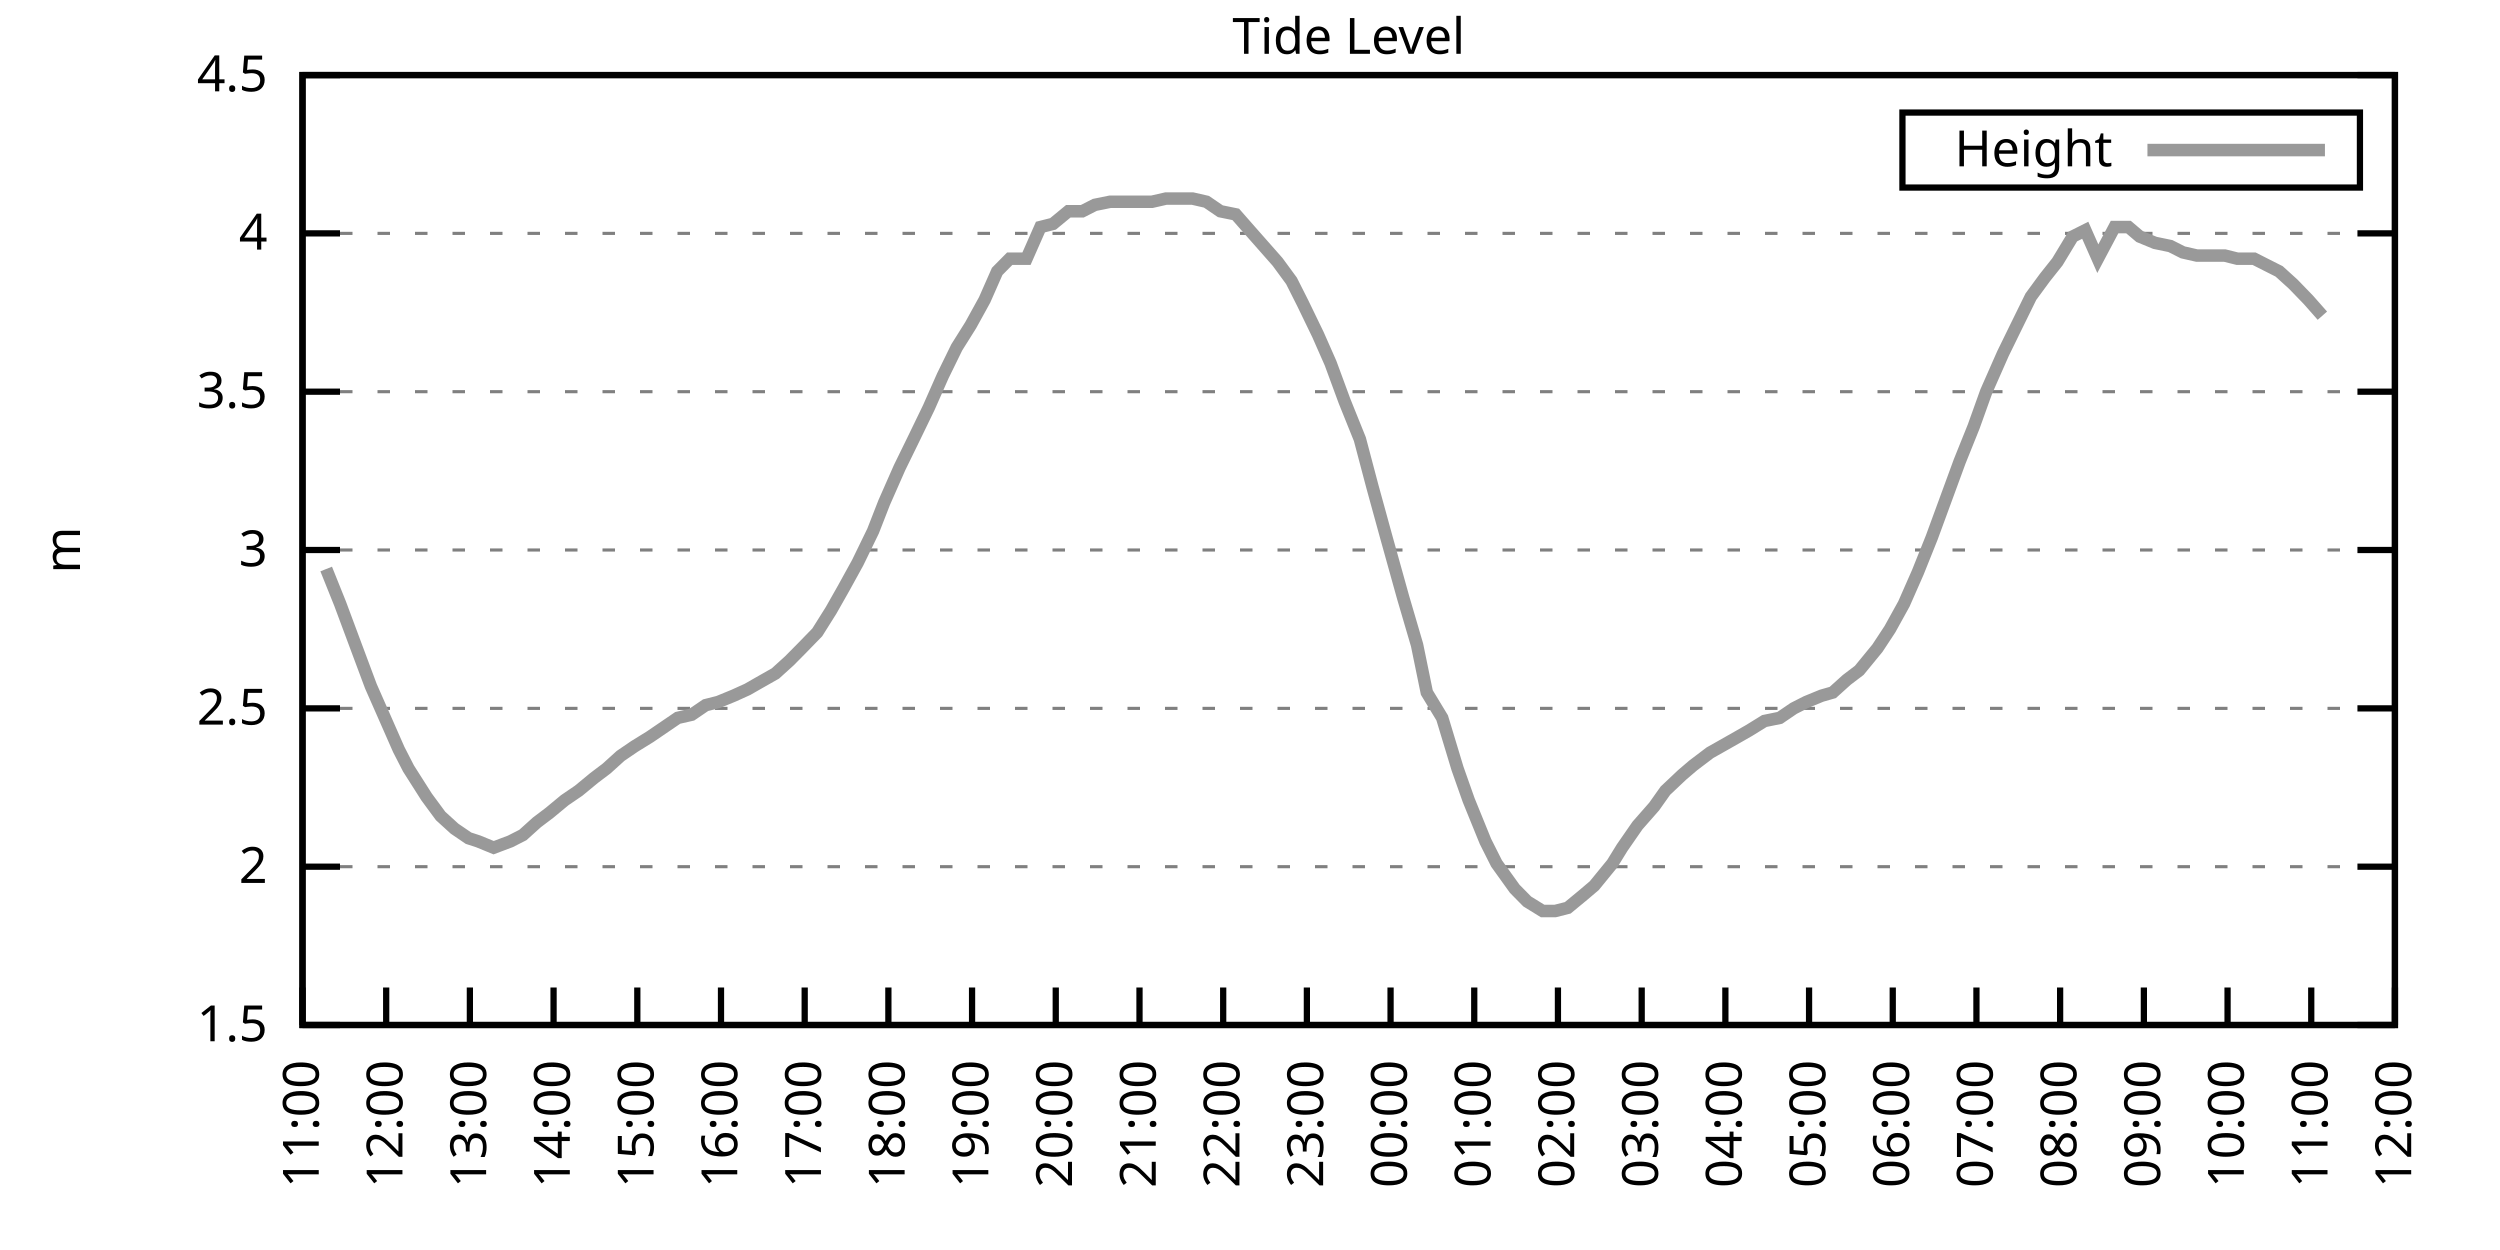
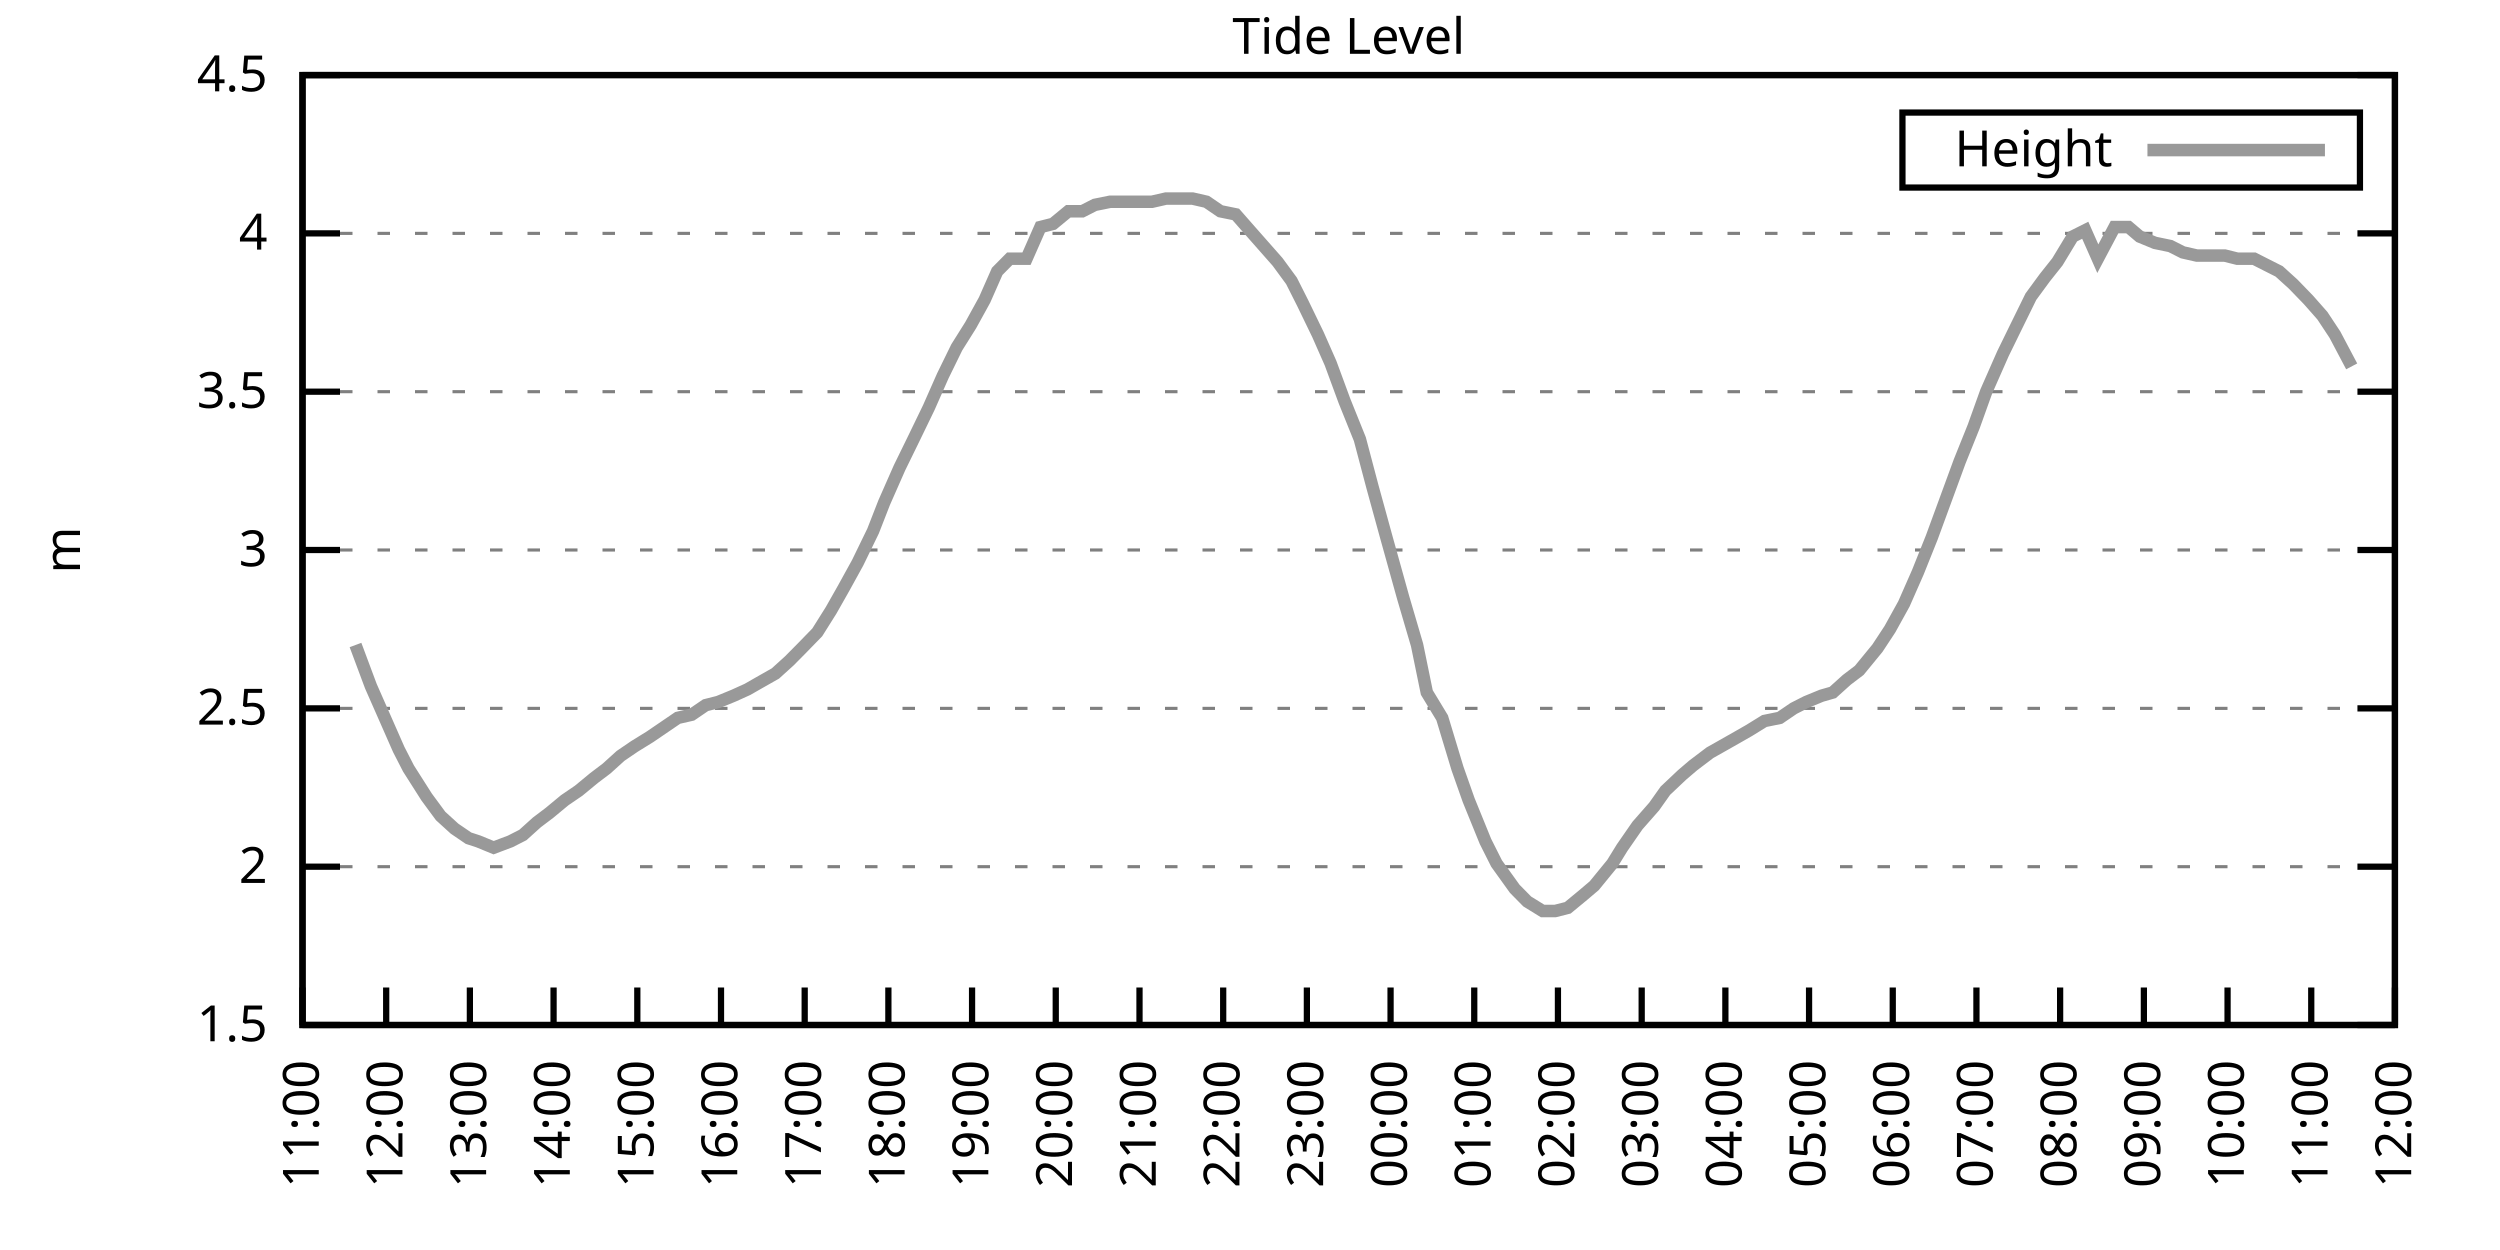
<svg xmlns="http://www.w3.org/2000/svg" xmlns:xlink="http://www.w3.org/1999/xlink" width="400" height="200" viewBox="0 0 400 200">
  <g id="gnuplot_canvas">
    <rect x="0" y="0" width="400" height="200" fill="none" />
    <defs>
      <circle id="gpDot" r="0.5" stroke-width="0.5" stroke="currentColor" />
      <path id="gpPt0" stroke-width="0.333" stroke="currentColor" d="M-1,0 h2 M0,-1 v2" />
      <path id="gpPt1" stroke-width="0.333" stroke="currentColor" d="M-1,-1 L1,1 M1,-1 L-1,1" />
      <path id="gpPt2" stroke-width="0.333" stroke="currentColor" d="M-1,0 L1,0 M0,-1 L0,1 M-1,-1 L1,1 M-1,1 L1,-1" />
      <rect id="gpPt3" stroke-width="0.333" stroke="currentColor" x="-1" y="-1" width="2" height="2" />
      <rect id="gpPt4" stroke-width="0.333" stroke="currentColor" fill="currentColor" x="-1" y="-1" width="2" height="2" />
      <circle id="gpPt5" stroke-width="0.333" stroke="currentColor" cx="0" cy="0" r="1" />
      <use xlink:href="#gpPt5" id="gpPt6" fill="currentColor" stroke="none" />
      <path id="gpPt7" stroke-width="0.333" stroke="currentColor" d="M0,-1.33 L-1.33,0.67 L1.33,0.67 z" />
      <use xlink:href="#gpPt7" id="gpPt8" fill="currentColor" stroke="none" />
      <use xlink:href="#gpPt7" id="gpPt9" stroke="currentColor" transform="rotate(180)" />
      <use xlink:href="#gpPt9" id="gpPt10" fill="currentColor" stroke="none" />
      <use xlink:href="#gpPt3" id="gpPt11" stroke="currentColor" transform="rotate(45)" />
      <use xlink:href="#gpPt11" id="gpPt12" fill="currentColor" stroke="none" />
      <path id="gpPt13" stroke-width="0.333" stroke="currentColor" d="M0,1.330 L1.265,0.411 L0.782,-1.067 L-0.782,-1.076 L-1.265,0.411 z" />
      <use xlink:href="#gpPt13" id="gpPt14" fill="currentColor" stroke="none" />
      <filter id="textbox" filterUnits="objectBoundingBox" x="0" y="0" height="1" width="1">
        <feFlood flood-color="white" flood-opacity="1" result="bgnd" />
        <feComposite in="SourceGraphic" in2="bgnd" operator="atop" />
      </filter>
      <filter id="greybox" filterUnits="objectBoundingBox" x="0" y="0" height="1" width="1">
        <feFlood flood-color="lightgrey" flood-opacity="1" result="grey" />
        <feComposite in="SourceGraphic" in2="grey" operator="atop" />
      </filter>
    </defs>
    <g fill="none" color="white" stroke="currentColor" stroke-width="1.00" stroke-linecap="butt" stroke-linejoin="miter">
</g>
    <g fill="none" color="black" stroke="currentColor" stroke-width="1.00" stroke-linecap="butt" stroke-linejoin="miter">
      <g stroke="none" shape-rendering="crispEdges">
        <polygon fill="rgb(255, 255, 255)" points="48.40,164.00 383.18,164.00 383.18,12.02 48.40,12.02 " />
      </g>
    </g>
    <g fill="none" color="black" stroke="currentColor" stroke-width="1.00" stroke-linecap="butt" stroke-linejoin="miter">
</g>
    <g fill="none" color="black" stroke="black" stroke-width="0.50" stroke-linecap="butt" stroke-linejoin="miter">
</g>
    <g fill="none" color="gray" stroke="currentColor" stroke-width="0.50" stroke-linecap="butt" stroke-linejoin="miter">
      <path stroke="gray" stroke-dasharray="2,4" class="gridline" d="M48.40,164.00 L383.19,164.00  " />
    </g>
    <g fill="none" color="gray" stroke="gray" stroke-width="1.00" stroke-linecap="butt" stroke-linejoin="miter">
</g>
    <g fill="none" color="black" stroke="currentColor" stroke-width="1.00" stroke-linecap="butt" stroke-linejoin="miter">
      <path stroke="black" d="M48.40,164.00 L54.40,164.00 M383.19,164.00 L377.19,164.00  " />
      <g transform="translate(42.80,166.60)" stroke="none" fill="black" font-family="Sans" font-size="8.00" text-anchor="end">
        <text>
          <tspan font-family="Sans"> 1.5</tspan>
        </text>
      </g>
    </g>
    <g fill="none" color="black" stroke="currentColor" stroke-width="1.00" stroke-linecap="butt" stroke-linejoin="miter">
</g>
    <g fill="none" color="black" stroke="black" stroke-width="0.50" stroke-linecap="butt" stroke-linejoin="miter">
</g>
    <g fill="none" color="gray" stroke="currentColor" stroke-width="0.50" stroke-linecap="butt" stroke-linejoin="miter">
      <path stroke="gray" stroke-dasharray="2,4" class="gridline" d="M48.40,138.67 L383.19,138.67  " />
    </g>
    <g fill="none" color="gray" stroke="gray" stroke-width="1.00" stroke-linecap="butt" stroke-linejoin="miter">
</g>
    <g fill="none" color="black" stroke="currentColor" stroke-width="1.00" stroke-linecap="butt" stroke-linejoin="miter">
      <path stroke="black" d="M48.40,138.67 L54.40,138.67 M383.19,138.67 L377.19,138.67  " />
      <g transform="translate(42.80,141.27)" stroke="none" fill="black" font-family="Sans" font-size="8.00" text-anchor="end">
        <text>
          <tspan font-family="Sans"> 2</tspan>
        </text>
      </g>
    </g>
    <g fill="none" color="black" stroke="currentColor" stroke-width="1.00" stroke-linecap="butt" stroke-linejoin="miter">
</g>
    <g fill="none" color="black" stroke="black" stroke-width="0.50" stroke-linecap="butt" stroke-linejoin="miter">
</g>
    <g fill="none" color="gray" stroke="currentColor" stroke-width="0.50" stroke-linecap="butt" stroke-linejoin="miter">
      <path stroke="gray" stroke-dasharray="2,4" class="gridline" d="M48.40,113.34 L383.19,113.34  " />
    </g>
    <g fill="none" color="gray" stroke="gray" stroke-width="1.00" stroke-linecap="butt" stroke-linejoin="miter">
</g>
    <g fill="none" color="black" stroke="currentColor" stroke-width="1.00" stroke-linecap="butt" stroke-linejoin="miter">
      <path stroke="black" d="M48.40,113.34 L54.40,113.34 M383.19,113.34 L377.19,113.34  " />
      <g transform="translate(42.80,115.94)" stroke="none" fill="black" font-family="Sans" font-size="8.00" text-anchor="end">
        <text>
          <tspan font-family="Sans"> 2.5</tspan>
        </text>
      </g>
    </g>
    <g fill="none" color="black" stroke="currentColor" stroke-width="1.00" stroke-linecap="butt" stroke-linejoin="miter">
</g>
    <g fill="none" color="black" stroke="black" stroke-width="0.50" stroke-linecap="butt" stroke-linejoin="miter">
</g>
    <g fill="none" color="gray" stroke="currentColor" stroke-width="0.50" stroke-linecap="butt" stroke-linejoin="miter">
      <path stroke="gray" stroke-dasharray="2,4" class="gridline" d="M48.40,88.00 L383.19,88.00  " />
    </g>
    <g fill="none" color="gray" stroke="gray" stroke-width="1.00" stroke-linecap="butt" stroke-linejoin="miter">
</g>
    <g fill="none" color="black" stroke="currentColor" stroke-width="1.00" stroke-linecap="butt" stroke-linejoin="miter">
      <path stroke="black" d="M48.40,88.00 L54.40,88.00 M383.19,88.00 L377.19,88.00  " />
      <g transform="translate(42.80,90.60)" stroke="none" fill="black" font-family="Sans" font-size="8.00" text-anchor="end">
        <text>
          <tspan font-family="Sans"> 3</tspan>
        </text>
      </g>
    </g>
    <g fill="none" color="black" stroke="currentColor" stroke-width="1.00" stroke-linecap="butt" stroke-linejoin="miter">
</g>
    <g fill="none" color="black" stroke="black" stroke-width="0.50" stroke-linecap="butt" stroke-linejoin="miter">
</g>
    <g fill="none" color="gray" stroke="currentColor" stroke-width="0.50" stroke-linecap="butt" stroke-linejoin="miter">
      <path stroke="gray" stroke-dasharray="2,4" class="gridline" d="M48.40,62.67 L383.19,62.67  " />
    </g>
    <g fill="none" color="gray" stroke="gray" stroke-width="1.00" stroke-linecap="butt" stroke-linejoin="miter">
</g>
    <g fill="none" color="black" stroke="currentColor" stroke-width="1.00" stroke-linecap="butt" stroke-linejoin="miter">
      <path stroke="black" d="M48.40,62.67 L54.40,62.67 M383.19,62.67 L377.19,62.67  " />
      <g transform="translate(42.80,65.27)" stroke="none" fill="black" font-family="Sans" font-size="8.00" text-anchor="end">
        <text>
          <tspan font-family="Sans"> 3.5</tspan>
        </text>
      </g>
    </g>
    <g fill="none" color="black" stroke="currentColor" stroke-width="1.00" stroke-linecap="butt" stroke-linejoin="miter">
</g>
    <g fill="none" color="black" stroke="black" stroke-width="0.50" stroke-linecap="butt" stroke-linejoin="miter">
</g>
    <g fill="none" color="gray" stroke="currentColor" stroke-width="0.50" stroke-linecap="butt" stroke-linejoin="miter">
      <path stroke="gray" stroke-dasharray="2,4" class="gridline" d="M48.40,37.34 L383.19,37.34  " />
    </g>
    <g fill="none" color="gray" stroke="gray" stroke-width="1.00" stroke-linecap="butt" stroke-linejoin="miter">
</g>
    <g fill="none" color="black" stroke="currentColor" stroke-width="1.00" stroke-linecap="butt" stroke-linejoin="miter">
      <path stroke="black" d="M48.40,37.34 L54.40,37.34 M383.19,37.34 L377.19,37.34  " />
      <g transform="translate(42.80,39.94)" stroke="none" fill="black" font-family="Sans" font-size="8.00" text-anchor="end">
        <text>
          <tspan font-family="Sans"> 4</tspan>
        </text>
      </g>
    </g>
    <g fill="none" color="black" stroke="currentColor" stroke-width="1.00" stroke-linecap="butt" stroke-linejoin="miter">
</g>
    <g fill="none" color="black" stroke="black" stroke-width="0.50" stroke-linecap="butt" stroke-linejoin="miter">
</g>
    <g fill="none" color="gray" stroke="currentColor" stroke-width="0.50" stroke-linecap="butt" stroke-linejoin="miter">
      <path stroke="gray" stroke-dasharray="2,4" class="gridline" d="M48.40,12.01 L383.19,12.01  " />
    </g>
    <g fill="none" color="gray" stroke="gray" stroke-width="1.00" stroke-linecap="butt" stroke-linejoin="miter">
</g>
    <g fill="none" color="black" stroke="currentColor" stroke-width="1.00" stroke-linecap="butt" stroke-linejoin="miter">
      <path stroke="black" d="M48.40,12.01 L54.40,12.01 M383.19,12.01 L377.19,12.01  " />
      <g transform="translate(42.80,14.61)" stroke="none" fill="black" font-family="Sans" font-size="8.00" text-anchor="end">
        <text>
          <tspan font-family="Sans"> 4.5</tspan>
        </text>
      </g>
    </g>
    <g fill="none" color="black" stroke="currentColor" stroke-width="1.00" stroke-linecap="butt" stroke-linejoin="miter">
      <path stroke="black" d="M48.40,164.00 L48.40,158.00  " />
      <g transform="translate(51.00,169.60) rotate(270.00)" stroke="none" fill="black" font-family="Sans" font-size="8.00" text-anchor="end">
        <text>
          <tspan font-family="Sans">11:00</tspan>
        </text>
      </g>
    </g>
    <g fill="none" color="black" stroke="currentColor" stroke-width="1.00" stroke-linecap="butt" stroke-linejoin="miter">
      <path stroke="black" d="M61.79,164.00 L61.79,158.00  " />
      <g transform="translate(64.39,169.60) rotate(270.00)" stroke="none" fill="black" font-family="Sans" font-size="8.00" text-anchor="end">
        <text>
          <tspan font-family="Sans">12:00</tspan>
        </text>
      </g>
    </g>
    <g fill="none" color="black" stroke="currentColor" stroke-width="1.00" stroke-linecap="butt" stroke-linejoin="miter">
      <path stroke="black" d="M75.18,164.00 L75.18,158.00  " />
      <g transform="translate(77.78,169.60) rotate(270.00)" stroke="none" fill="black" font-family="Sans" font-size="8.00" text-anchor="end">
        <text>
          <tspan font-family="Sans">13:00</tspan>
        </text>
      </g>
    </g>
    <g fill="none" color="black" stroke="currentColor" stroke-width="1.00" stroke-linecap="butt" stroke-linejoin="miter">
      <path stroke="black" d="M88.57,164.00 L88.57,158.00  " />
      <g transform="translate(91.17,169.60) rotate(270.00)" stroke="none" fill="black" font-family="Sans" font-size="8.00" text-anchor="end">
        <text>
          <tspan font-family="Sans">14:00</tspan>
        </text>
      </g>
    </g>
    <g fill="none" color="black" stroke="currentColor" stroke-width="1.00" stroke-linecap="butt" stroke-linejoin="miter">
      <path stroke="black" d="M101.97,164.00 L101.97,158.00  " />
      <g transform="translate(104.57,169.60) rotate(270.00)" stroke="none" fill="black" font-family="Sans" font-size="8.00" text-anchor="end">
        <text>
          <tspan font-family="Sans">15:00</tspan>
        </text>
      </g>
    </g>
    <g fill="none" color="black" stroke="currentColor" stroke-width="1.00" stroke-linecap="butt" stroke-linejoin="miter">
      <path stroke="black" d="M115.36,164.00 L115.36,158.00  " />
      <g transform="translate(117.96,169.60) rotate(270.00)" stroke="none" fill="black" font-family="Sans" font-size="8.00" text-anchor="end">
        <text>
          <tspan font-family="Sans">16:00</tspan>
        </text>
      </g>
    </g>
    <g fill="none" color="black" stroke="currentColor" stroke-width="1.00" stroke-linecap="butt" stroke-linejoin="miter">
      <path stroke="black" d="M128.75,164.00 L128.75,158.00  " />
      <g transform="translate(131.35,169.60) rotate(270.00)" stroke="none" fill="black" font-family="Sans" font-size="8.00" text-anchor="end">
        <text>
          <tspan font-family="Sans">17:00</tspan>
        </text>
      </g>
    </g>
    <g fill="none" color="black" stroke="currentColor" stroke-width="1.00" stroke-linecap="butt" stroke-linejoin="miter">
      <path stroke="black" d="M142.14,164.00 L142.14,158.00  " />
      <g transform="translate(144.74,169.60) rotate(270.00)" stroke="none" fill="black" font-family="Sans" font-size="8.00" text-anchor="end">
        <text>
          <tspan font-family="Sans">18:00</tspan>
        </text>
      </g>
    </g>
    <g fill="none" color="black" stroke="currentColor" stroke-width="1.00" stroke-linecap="butt" stroke-linejoin="miter">
      <path stroke="black" d="M155.53,164.00 L155.53,158.00  " />
      <g transform="translate(158.13,169.60) rotate(270.00)" stroke="none" fill="black" font-family="Sans" font-size="8.00" text-anchor="end">
        <text>
          <tspan font-family="Sans">19:00</tspan>
        </text>
      </g>
    </g>
    <g fill="none" color="black" stroke="currentColor" stroke-width="1.00" stroke-linecap="butt" stroke-linejoin="miter">
      <path stroke="black" d="M168.92,164.00 L168.92,158.00  " />
      <g transform="translate(171.52,169.60) rotate(270.00)" stroke="none" fill="black" font-family="Sans" font-size="8.00" text-anchor="end">
        <text>
          <tspan font-family="Sans">20:00</tspan>
        </text>
      </g>
    </g>
    <g fill="none" color="black" stroke="currentColor" stroke-width="1.00" stroke-linecap="butt" stroke-linejoin="miter">
      <path stroke="black" d="M182.32,164.00 L182.32,158.00  " />
      <g transform="translate(184.92,169.60) rotate(270.00)" stroke="none" fill="black" font-family="Sans" font-size="8.00" text-anchor="end">
        <text>
          <tspan font-family="Sans">21:00</tspan>
        </text>
      </g>
    </g>
    <g fill="none" color="black" stroke="currentColor" stroke-width="1.00" stroke-linecap="butt" stroke-linejoin="miter">
      <path stroke="black" d="M195.71,164.00 L195.71,158.00  " />
      <g transform="translate(198.31,169.60) rotate(270.00)" stroke="none" fill="black" font-family="Sans" font-size="8.00" text-anchor="end">
        <text>
          <tspan font-family="Sans">22:00</tspan>
        </text>
      </g>
    </g>
    <g fill="none" color="black" stroke="currentColor" stroke-width="1.00" stroke-linecap="butt" stroke-linejoin="miter">
      <path stroke="black" d="M209.10,164.00 L209.10,158.00  " />
      <g transform="translate(211.70,169.60) rotate(270.00)" stroke="none" fill="black" font-family="Sans" font-size="8.00" text-anchor="end">
        <text>
          <tspan font-family="Sans">23:00</tspan>
        </text>
      </g>
    </g>
    <g fill="none" color="black" stroke="currentColor" stroke-width="1.00" stroke-linecap="butt" stroke-linejoin="miter">
      <path stroke="black" d="M222.49,164.00 L222.49,158.00  " />
      <g transform="translate(225.09,169.60) rotate(270.00)" stroke="none" fill="black" font-family="Sans" font-size="8.00" text-anchor="end">
        <text>
          <tspan font-family="Sans">00:00</tspan>
        </text>
      </g>
    </g>
    <g fill="none" color="black" stroke="currentColor" stroke-width="1.00" stroke-linecap="butt" stroke-linejoin="miter">
      <path stroke="black" d="M235.88,164.00 L235.88,158.00  " />
      <g transform="translate(238.48,169.60) rotate(270.00)" stroke="none" fill="black" font-family="Sans" font-size="8.00" text-anchor="end">
        <text>
          <tspan font-family="Sans">01:00</tspan>
        </text>
      </g>
    </g>
    <g fill="none" color="black" stroke="currentColor" stroke-width="1.00" stroke-linecap="butt" stroke-linejoin="miter">
      <path stroke="black" d="M249.27,164.00 L249.27,158.00  " />
      <g transform="translate(251.87,169.60) rotate(270.00)" stroke="none" fill="black" font-family="Sans" font-size="8.00" text-anchor="end">
        <text>
          <tspan font-family="Sans">02:00</tspan>
        </text>
      </g>
    </g>
    <g fill="none" color="black" stroke="currentColor" stroke-width="1.00" stroke-linecap="butt" stroke-linejoin="miter">
      <path stroke="black" d="M262.67,164.00 L262.67,158.00  " />
      <g transform="translate(265.27,169.60) rotate(270.00)" stroke="none" fill="black" font-family="Sans" font-size="8.00" text-anchor="end">
        <text>
          <tspan font-family="Sans">03:00</tspan>
        </text>
      </g>
    </g>
    <g fill="none" color="black" stroke="currentColor" stroke-width="1.00" stroke-linecap="butt" stroke-linejoin="miter">
      <path stroke="black" d="M276.06,164.00 L276.06,158.00  " />
      <g transform="translate(278.66,169.60) rotate(270.00)" stroke="none" fill="black" font-family="Sans" font-size="8.00" text-anchor="end">
        <text>
          <tspan font-family="Sans">04:00</tspan>
        </text>
      </g>
    </g>
    <g fill="none" color="black" stroke="currentColor" stroke-width="1.00" stroke-linecap="butt" stroke-linejoin="miter">
      <path stroke="black" d="M289.45,164.00 L289.45,158.00  " />
      <g transform="translate(292.05,169.60) rotate(270.00)" stroke="none" fill="black" font-family="Sans" font-size="8.00" text-anchor="end">
        <text>
          <tspan font-family="Sans">05:00</tspan>
        </text>
      </g>
    </g>
    <g fill="none" color="black" stroke="currentColor" stroke-width="1.00" stroke-linecap="butt" stroke-linejoin="miter">
      <path stroke="black" d="M302.84,164.00 L302.84,158.00  " />
      <g transform="translate(305.44,169.60) rotate(270.00)" stroke="none" fill="black" font-family="Sans" font-size="8.00" text-anchor="end">
        <text>
          <tspan font-family="Sans">06:00</tspan>
        </text>
      </g>
    </g>
    <g fill="none" color="black" stroke="currentColor" stroke-width="1.00" stroke-linecap="butt" stroke-linejoin="miter">
      <path stroke="black" d="M316.23,164.00 L316.23,158.00  " />
      <g transform="translate(318.83,169.60) rotate(270.00)" stroke="none" fill="black" font-family="Sans" font-size="8.00" text-anchor="end">
        <text>
          <tspan font-family="Sans">07:00</tspan>
        </text>
      </g>
    </g>
    <g fill="none" color="black" stroke="currentColor" stroke-width="1.00" stroke-linecap="butt" stroke-linejoin="miter">
      <path stroke="black" d="M329.62,164.00 L329.62,158.00  " />
      <g transform="translate(332.22,169.60) rotate(270.00)" stroke="none" fill="black" font-family="Sans" font-size="8.00" text-anchor="end">
        <text>
          <tspan font-family="Sans">08:00</tspan>
        </text>
      </g>
    </g>
    <g fill="none" color="black" stroke="currentColor" stroke-width="1.00" stroke-linecap="butt" stroke-linejoin="miter">
      <path stroke="black" d="M343.02,164.00 L343.02,158.00  " />
      <g transform="translate(345.62,169.60) rotate(270.00)" stroke="none" fill="black" font-family="Sans" font-size="8.00" text-anchor="end">
        <text>
          <tspan font-family="Sans">09:00</tspan>
        </text>
      </g>
    </g>
    <g fill="none" color="black" stroke="currentColor" stroke-width="1.00" stroke-linecap="butt" stroke-linejoin="miter">
      <path stroke="black" d="M356.41,164.00 L356.41,158.00  " />
      <g transform="translate(359.01,169.60) rotate(270.00)" stroke="none" fill="black" font-family="Sans" font-size="8.00" text-anchor="end">
        <text>
          <tspan font-family="Sans">10:00</tspan>
        </text>
      </g>
    </g>
    <g fill="none" color="black" stroke="currentColor" stroke-width="1.00" stroke-linecap="butt" stroke-linejoin="miter">
      <path stroke="black" d="M369.80,164.00 L369.80,158.00  " />
      <g transform="translate(372.40,169.60) rotate(270.00)" stroke="none" fill="black" font-family="Sans" font-size="8.00" text-anchor="end">
        <text>
          <tspan font-family="Sans">11:00</tspan>
        </text>
      </g>
    </g>
    <g fill="none" color="black" stroke="currentColor" stroke-width="1.00" stroke-linecap="butt" stroke-linejoin="miter">
      <path stroke="black" d="M383.19,164.00 L383.19,158.00  " />
      <g transform="translate(385.79,169.60) rotate(270.00)" stroke="none" fill="black" font-family="Sans" font-size="8.00" text-anchor="end">
        <text>
          <tspan font-family="Sans">12:00</tspan>
        </text>
      </g>
    </g>
    <g fill="none" color="black" stroke="currentColor" stroke-width="1.00" stroke-linecap="butt" stroke-linejoin="miter">
</g>
    <g fill="none" color="black" stroke="currentColor" stroke-width="1.00" stroke-linecap="butt" stroke-linejoin="miter">
      <path stroke="black" d="M48.40,12.01 L48.40,164.00 L383.19,164.00 L383.19,12.01 L48.40,12.01 Z  " />
    </g>
    <g fill="none" color="black" stroke="currentColor" stroke-width="1.00" stroke-linecap="butt" stroke-linejoin="miter">
</g>
    <g fill="none" color="black" stroke="currentColor" stroke-width="1.00" stroke-linecap="butt" stroke-linejoin="miter">
      <path stroke="black" d="M304.39,30.01 L304.39,18.01 L377.59,18.01 L377.59,30.01 L304.39,30.01 Z  " />
    </g>
    <g id="Tide_level_plot_1">
      <g fill="none" color="white" stroke="black" stroke-width="2.00" stroke-linecap="butt" stroke-linejoin="miter">
</g>
      <g fill="none" color="black" stroke="currentColor" stroke-width="2.00" stroke-linecap="butt" stroke-linejoin="miter">
        <g transform="translate(337.99,26.61)" stroke="none" fill="black" font-family="Sans" font-size="8.00" text-anchor="end">
          <text>
            <tspan font-family="Sans">Height</tspan>
          </text>
        </g>
      </g>
      <g fill="none" color="black" stroke="currentColor" stroke-width="2.00" stroke-linecap="butt" stroke-linejoin="miter">
-         <path stroke="rgb(153, 153, 153)" d="M343.59,24.01 L371.99,24.01 M52.19,91.04 L54.43,96.62 L56.88,103.20 L59.34,109.79 L61.35,114.35 L63.80,119.92   L65.36,122.96 L68.26,127.52 L70.50,130.56 L72.73,132.59 L74.96,134.11 L76.52,134.62 L78.98,135.63 L81.66,134.62   L83.66,133.60 L85.90,131.58 L87.91,130.06 L90.36,128.03 L92.59,126.51 L95.05,124.48 L97.06,122.96 L99.29,120.94   L101.52,119.42 L103.98,117.90 L106.21,116.38 L108.44,114.86 L110.67,114.35 L112.90,112.83 L114.91,112.32 L117.37,111.31   L119.60,110.30 L121.38,109.28 L124.06,107.76 L126.29,105.74 L128.30,103.71 L130.76,101.18 L132.99,97.63 L135.00,94.08   L137.23,90.03 L139.69,84.97 L141.47,80.41 L143.93,74.83 L146.16,70.27 L148.61,65.21 L150.85,60.14 L153.08,55.58   L155.31,52.03 L157.54,47.98 L159.55,43.42 L161.56,41.39 L164.24,41.39 L166.47,36.33 L168.48,35.82 L170.93,33.80   L173.17,33.80 L175.17,32.78 L177.63,32.28 L179.64,32.28 L181.65,32.28 L184.32,32.28 L186.56,31.77 L188.57,31.77   L190.80,31.77 L193.03,32.28 L195.26,33.80 L197.72,34.30 L199.95,36.84 L202.18,39.37 L204.41,41.90 L206.64,44.94   L208.43,48.49 L210.88,53.55 L212.89,58.11 L215.13,64.19 L217.58,70.27 L219.59,77.87 L221.82,85.98 L224.50,95.60   L226.73,103.20 L228.29,110.80 L230.75,114.86 L233.20,122.96 L234.99,128.03 L237.67,134.62 L239.45,138.16 L242.36,142.21   L244.36,144.24 L246.82,145.76 L248.83,145.76 L250.84,145.25 L253.29,143.23 L255.08,141.71 L257.98,138.16 L259.54,135.63   L262.00,132.08 L264.67,129.04 L266.46,126.51 L269.14,123.98 L270.92,122.46 L273.60,120.43 L275.39,119.42 L278.07,117.90   L279.85,116.88 L282.31,115.36 L284.76,114.86 L286.99,113.34 L289.00,112.32 L291.46,111.31 L293.24,110.80 L295.48,108.78   L297.48,107.26 L300.39,103.71 L302.39,100.67 L304.63,96.62 L306.86,91.55 L309.09,85.98 L311.32,79.90 L313.55,73.82   L315.79,68.25 L317.79,62.67 L320.47,56.59 L322.70,52.03 L324.94,47.47 L327.17,44.43 L329.18,41.90 L331.63,37.85   L333.64,36.84 L335.65,41.39 L338.33,36.33 L340.56,36.33 L342.35,37.85 L344.80,38.86 L347.26,39.37 L349.26,40.38   L351.50,40.89 L353.73,40.89 L355.96,40.89 L357.97,41.39 L360.65,41.39 L362.66,42.41 L364.66,43.42 L366.90,45.45   L369.35,47.98 L371.58,50.51  " />
+         <path stroke="rgb(153, 153, 153)" d="M343.59,24.01 L371.99,24.01 M56.88,103.20 L59.34,109.79 L61.35,114.35 L63.80,119.92 L65.36,122.96 L68.26,127.52   L70.50,130.56 L72.73,132.59 L74.96,134.11 L76.52,134.62 L78.98,135.63 L81.66,134.62 L83.66,133.60 L85.90,131.58   L87.91,130.06 L90.36,128.03 L92.59,126.51 L95.05,124.48 L97.06,122.96 L99.29,120.94 L101.52,119.42 L103.98,117.90   L106.21,116.38 L108.44,114.86 L110.67,114.35 L112.90,112.83 L114.91,112.32 L117.37,111.31 L119.60,110.30 L121.38,109.28   L124.06,107.76 L126.29,105.74 L128.30,103.71 L130.76,101.18 L132.99,97.63 L135.00,94.08 L137.23,90.03 L139.69,84.97   L141.47,80.41 L143.93,74.83 L146.16,70.27 L148.61,65.21 L150.85,60.14 L153.08,55.58 L155.31,52.03 L157.54,47.98   L159.55,43.42 L161.56,41.39 L164.24,41.39 L166.47,36.33 L168.48,35.82 L170.93,33.80 L173.17,33.80 L175.17,32.78   L177.63,32.28 L179.64,32.28 L181.65,32.28 L184.32,32.28 L186.56,31.77 L188.57,31.77 L190.80,31.77 L193.03,32.28   L195.26,33.80 L197.72,34.30 L199.95,36.84 L202.18,39.37 L204.41,41.90 L206.64,44.94 L208.43,48.49 L210.88,53.55   L212.89,58.11 L215.13,64.19 L217.58,70.27 L219.59,77.87 L221.82,85.98 L224.50,95.60 L226.73,103.20 L228.29,110.80   L230.75,114.86 L233.20,122.96 L234.99,128.03 L237.67,134.62 L239.45,138.16 L242.36,142.21 L244.36,144.24 L246.82,145.76   L248.83,145.76 L250.84,145.25 L253.29,143.23 L255.08,141.71 L257.98,138.16 L259.54,135.63 L262.00,132.08 L264.67,129.04   L266.46,126.51 L269.14,123.98 L270.92,122.46 L273.60,120.43 L275.39,119.42 L278.07,117.90 L279.85,116.88 L282.31,115.36   L284.76,114.86 L286.99,113.34 L289.00,112.32 L291.46,111.31 L293.24,110.80 L295.48,108.78 L297.48,107.26 L300.39,103.71   L302.39,100.67 L304.63,96.62 L306.86,91.55 L309.09,85.98 L311.32,79.90 L313.55,73.82 L315.79,68.25 L317.79,62.67   L320.47,56.59 L322.70,52.03 L324.94,47.47 L327.17,44.43 L329.18,41.90 L331.63,37.85 L333.64,36.84 L335.65,41.39   L338.33,36.33 L340.56,36.33 L342.35,37.85 L344.80,38.86 L347.26,39.37 L349.26,40.38 L351.50,40.89 L353.73,40.89   L355.96,40.89 L357.97,41.39 L360.65,41.39 L362.66,42.41 L364.66,43.42 L366.90,45.45 L369.35,47.98 L371.58,50.51   L373.59,53.55 L376.27,58.62  " />
      </g>
    </g>
    <g fill="none" color="black" stroke="currentColor" stroke-width="2.00" stroke-linecap="butt" stroke-linejoin="miter">
</g>
    <g fill="none" color="black" stroke="black" stroke-width="1.00" stroke-linecap="butt" stroke-linejoin="miter">
</g>
    <g fill="none" color="black" stroke="currentColor" stroke-width="1.00" stroke-linecap="butt" stroke-linejoin="miter">
      <path stroke="black" d="M48.40,12.01 L48.40,164.00 L383.19,164.00 L383.19,12.01 L48.40,12.01 Z  " />
      <g transform="translate(12.80,88.01) rotate(270.00)" stroke="none" fill="black" font-family="Sans" font-size="8.00" text-anchor="middle">
        <text>
          <tspan font-family="Sans">m</tspan>
        </text>
      </g>
    </g>
    <g fill="none" color="black" stroke="currentColor" stroke-width="1.00" stroke-linecap="butt" stroke-linejoin="miter">
</g>
    <g fill="none" color="black" stroke="currentColor" stroke-width="1.00" stroke-linecap="butt" stroke-linejoin="miter">
      <g transform="translate(215.79,8.61)" stroke="none" fill="black" font-family="Sans" font-size="8.00" text-anchor="middle">
        <text>
          <tspan font-family="Sans">Tide Level</tspan>
        </text>
      </g>
    </g>
    <g fill="none" color="black" stroke="currentColor" stroke-width="1.00" stroke-linecap="butt" stroke-linejoin="miter">
</g>
  </g>
</svg>
